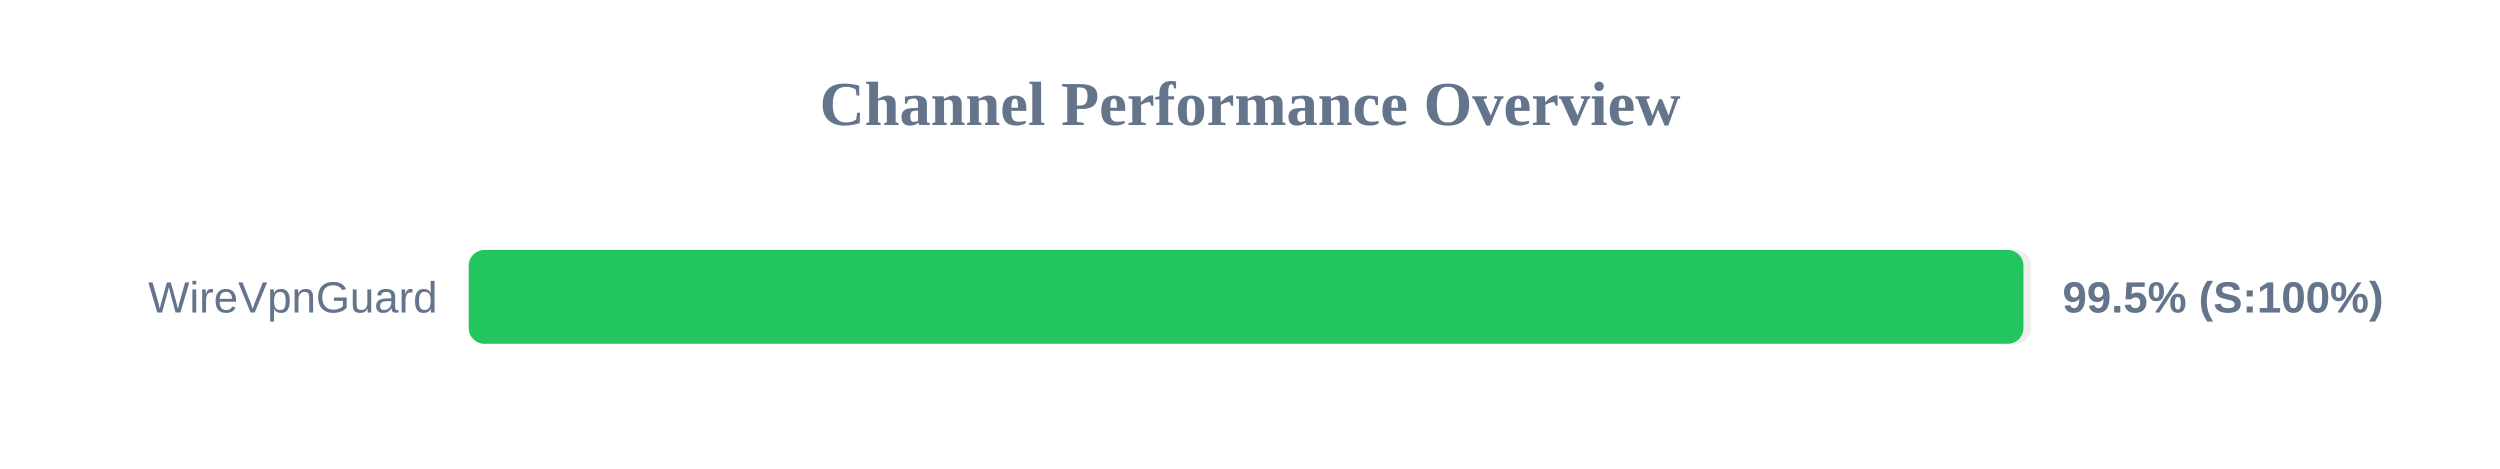
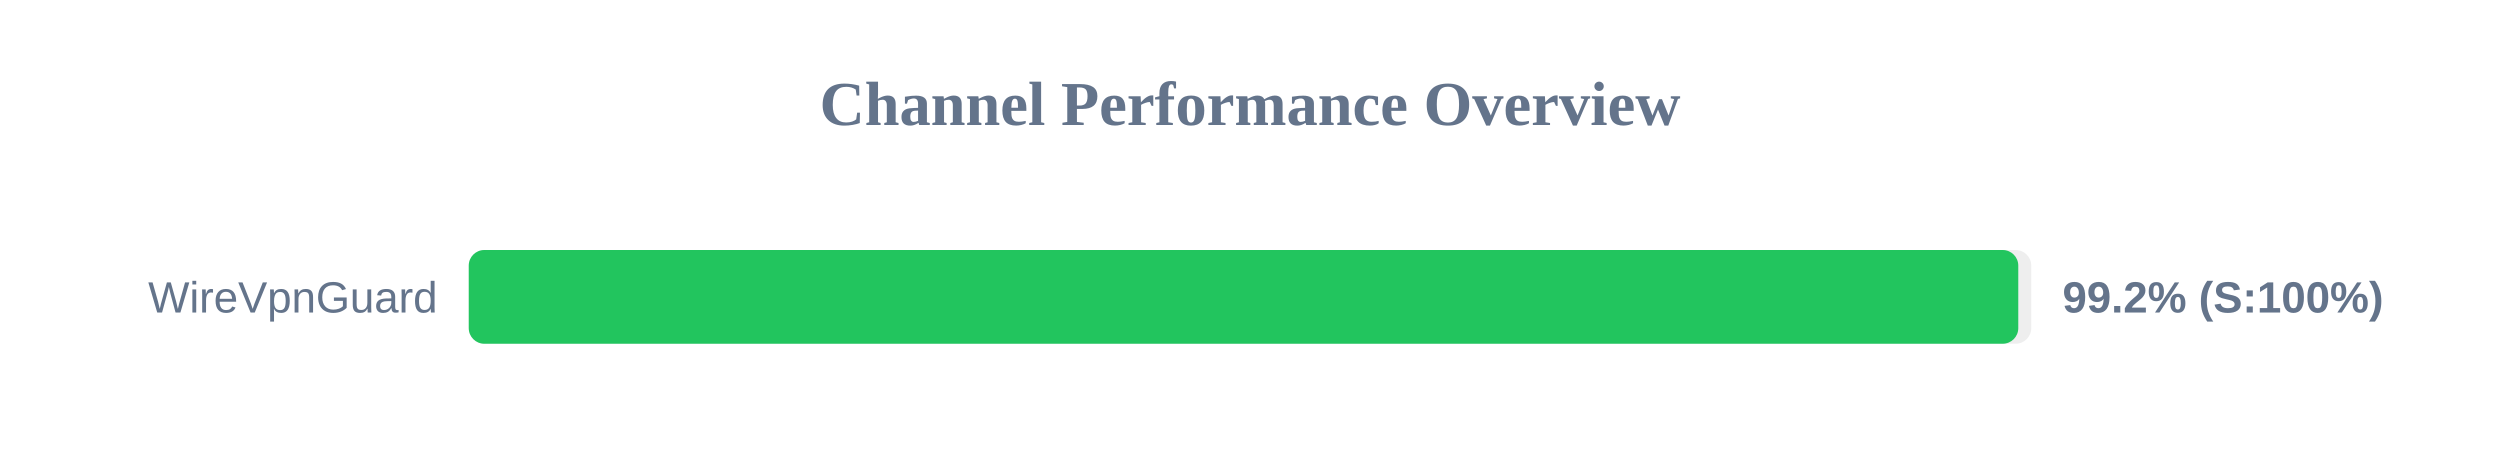
<svg xmlns="http://www.w3.org/2000/svg" width="800" height="150" version="1.1">
  <style>
        .row { font: 14px Arial; fill: #64748b; }
        .score { font: bold 14px Arial; fill: #64748b; }
    </style>
  <text x="400" y="40" text-anchor="middle" font-size="20px" font-weight="bold" fill="#64748b">Channel Performance Overview</text>
  <rect x="150" y="80" width="500" height="30" fill="#eee" rx="5" />
-   <rect x="150" y="80" width="497.5" height="30" fill="#22c55e" rx="5" />
+   <rect x="150" y="80" width="495.85" height="30" fill="#22c55e" rx="5" />
  <text x="140" y="100" text-anchor="end" class="row">WireVpnGuard</text>
-   <text x="660" y="100" text-anchor="start" class="score">99.5% (S:100%)</text>
+   <text x="660" y="100" text-anchor="start" class="score">99.2% (S:100%)</text>
</svg>
